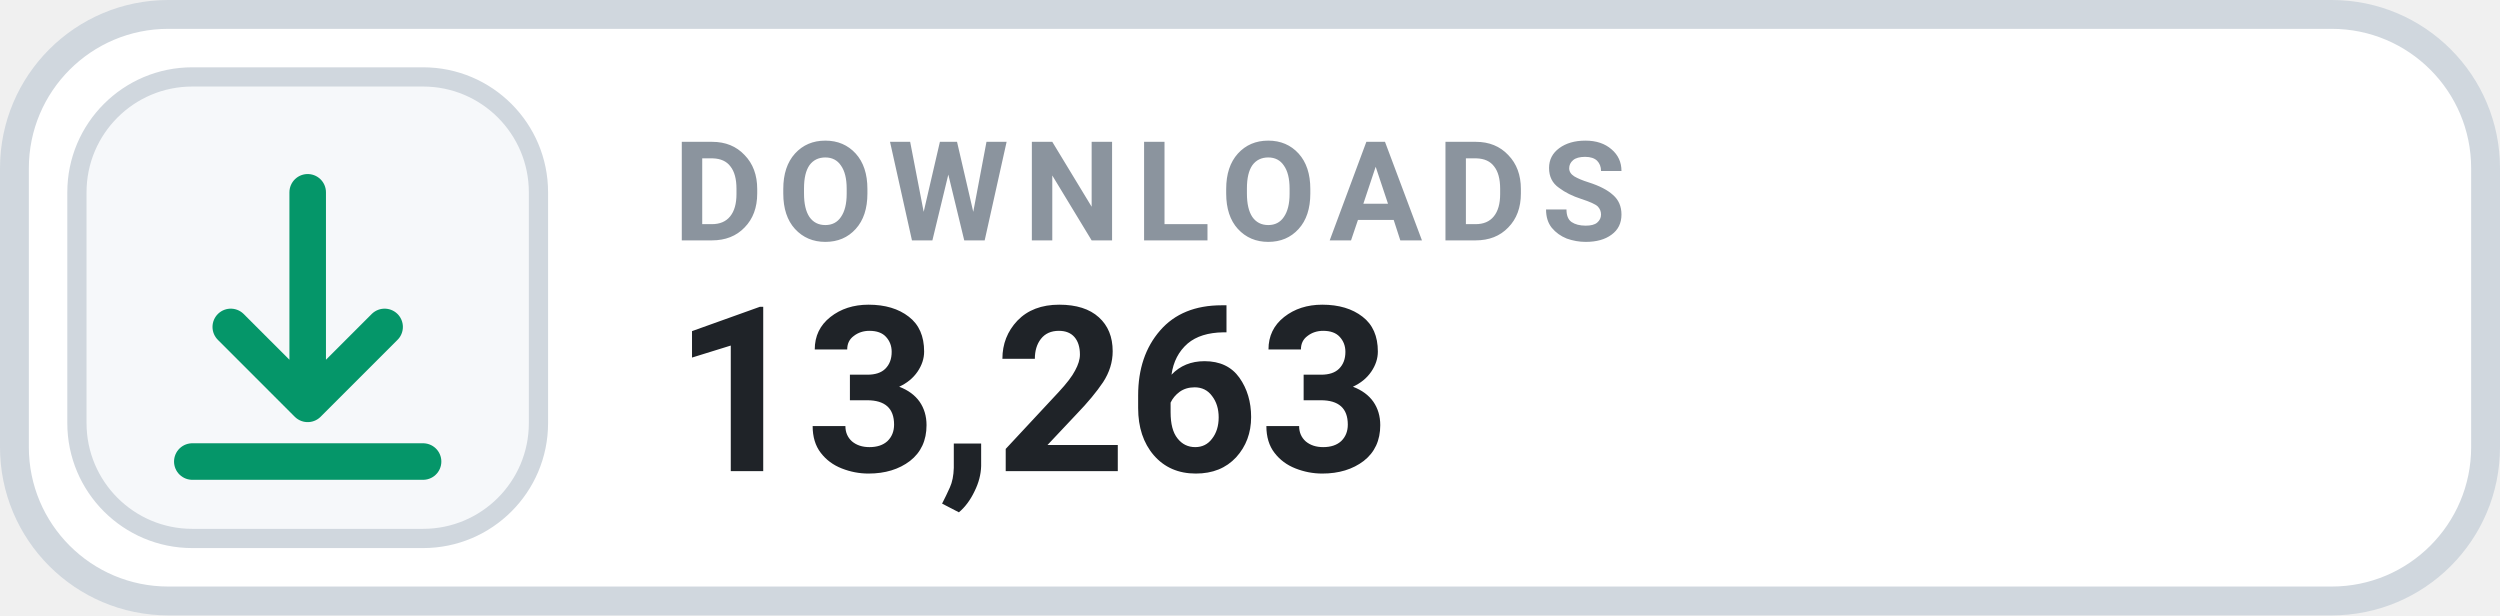
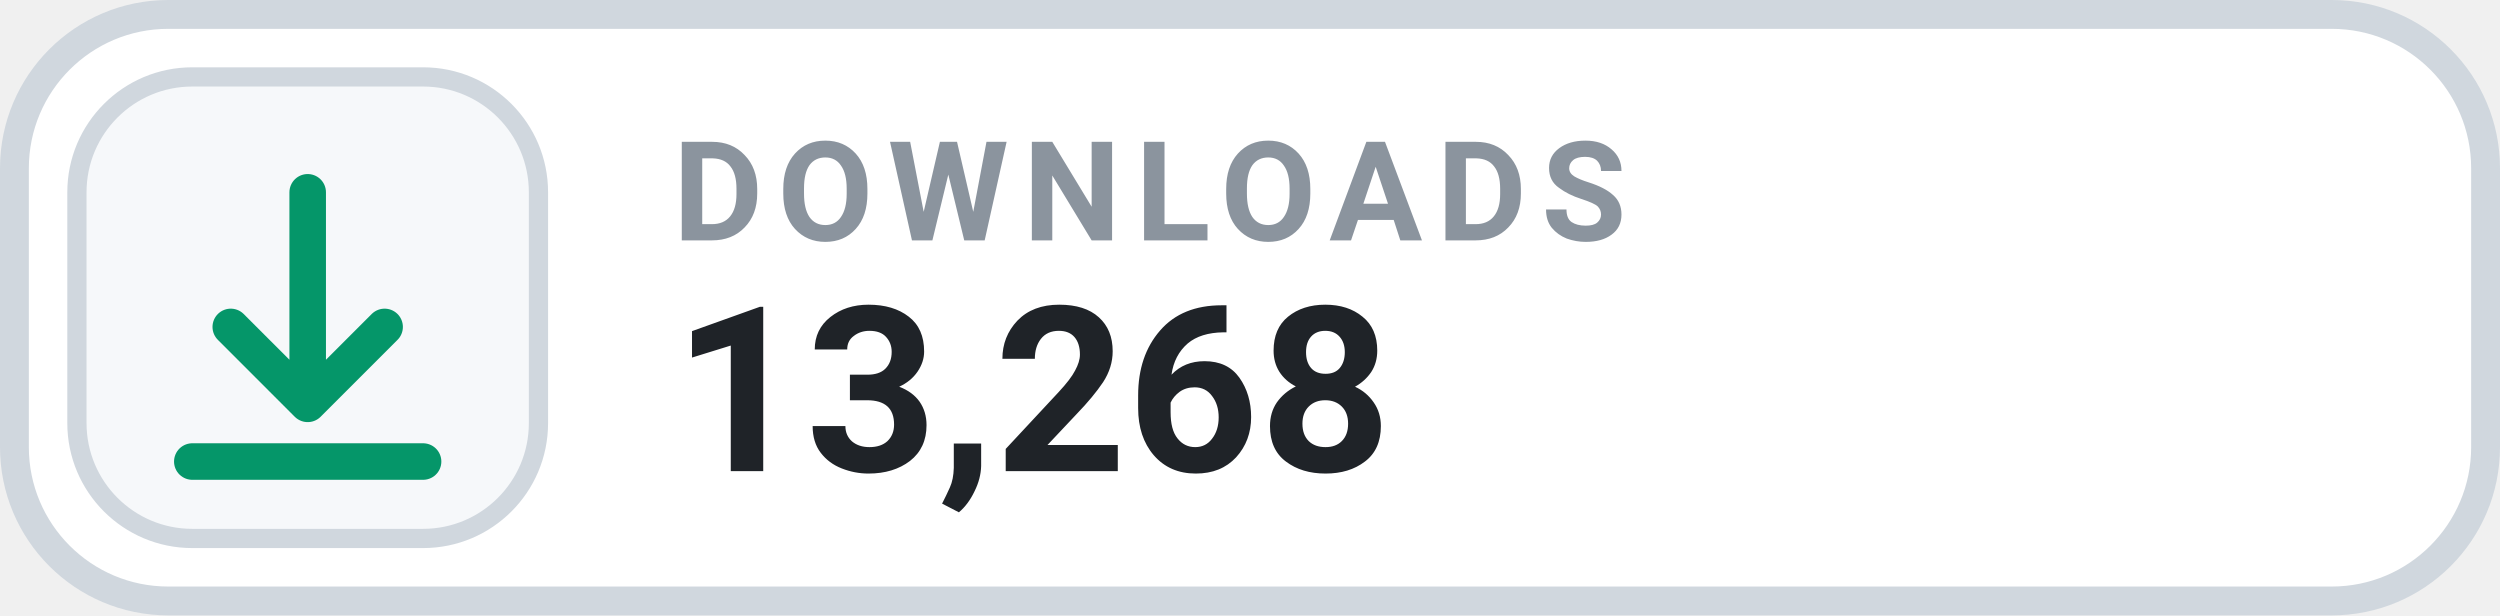
- <svg xmlns="http://www.w3.org/2000/svg" width="130" height="32" viewBox="0 0 130 32" role="img" aria-label="DOWNLOADS 13,263">
+ <svg xmlns="http://www.w3.org/2000/svg" width="130" height="32" viewBox="0 0 130 32" role="img" aria-label="DOWNLOADS 13,268">
  <rect x=".75" y=".75" width="128.5" height="30.5" rx="8" fill="#FFFFFF" stroke="#D0D7DE" stroke-width="1.5" />
  <rect x="4" y="4" width="24" height="24" rx="6" fill="#F6F8FA" stroke="#D0D7DE" stroke-width="1" />
  <g transform="translate(16 16)" style="color:#059669;">
    <path d="M0 -6 v11 m0 0 l4 -4 m-4 4 l-4 -4 M-6 8 h12" fill="none" stroke="currentColor" stroke-width="1.9" stroke-linecap="round" stroke-linejoin="round" />
  </g>
  <text x="35" y="12.5" fill="#8B949E" font-family="-apple-system,BlinkMacSystemFont,'Segoe UI',Roboto,Helvetica,Arial,sans-serif" font-size="7.2" font-weight="700" letter-spacing=".75">DOWNLOADS</text>
-   <text x="35" y="24.5" fill="#1F2328" font-family="-apple-system,BlinkMacSystemFont,'Segoe UI',Roboto,Helvetica,Arial,sans-serif" font-size="12" font-weight="700">13,263</text>
+   <text x="35" y="24.5" fill="#1F2328" font-family="-apple-system,BlinkMacSystemFont,'Segoe UI',Roboto,Helvetica,Arial,sans-serif" font-size="12" font-weight="700">13,268</text>
</svg>
